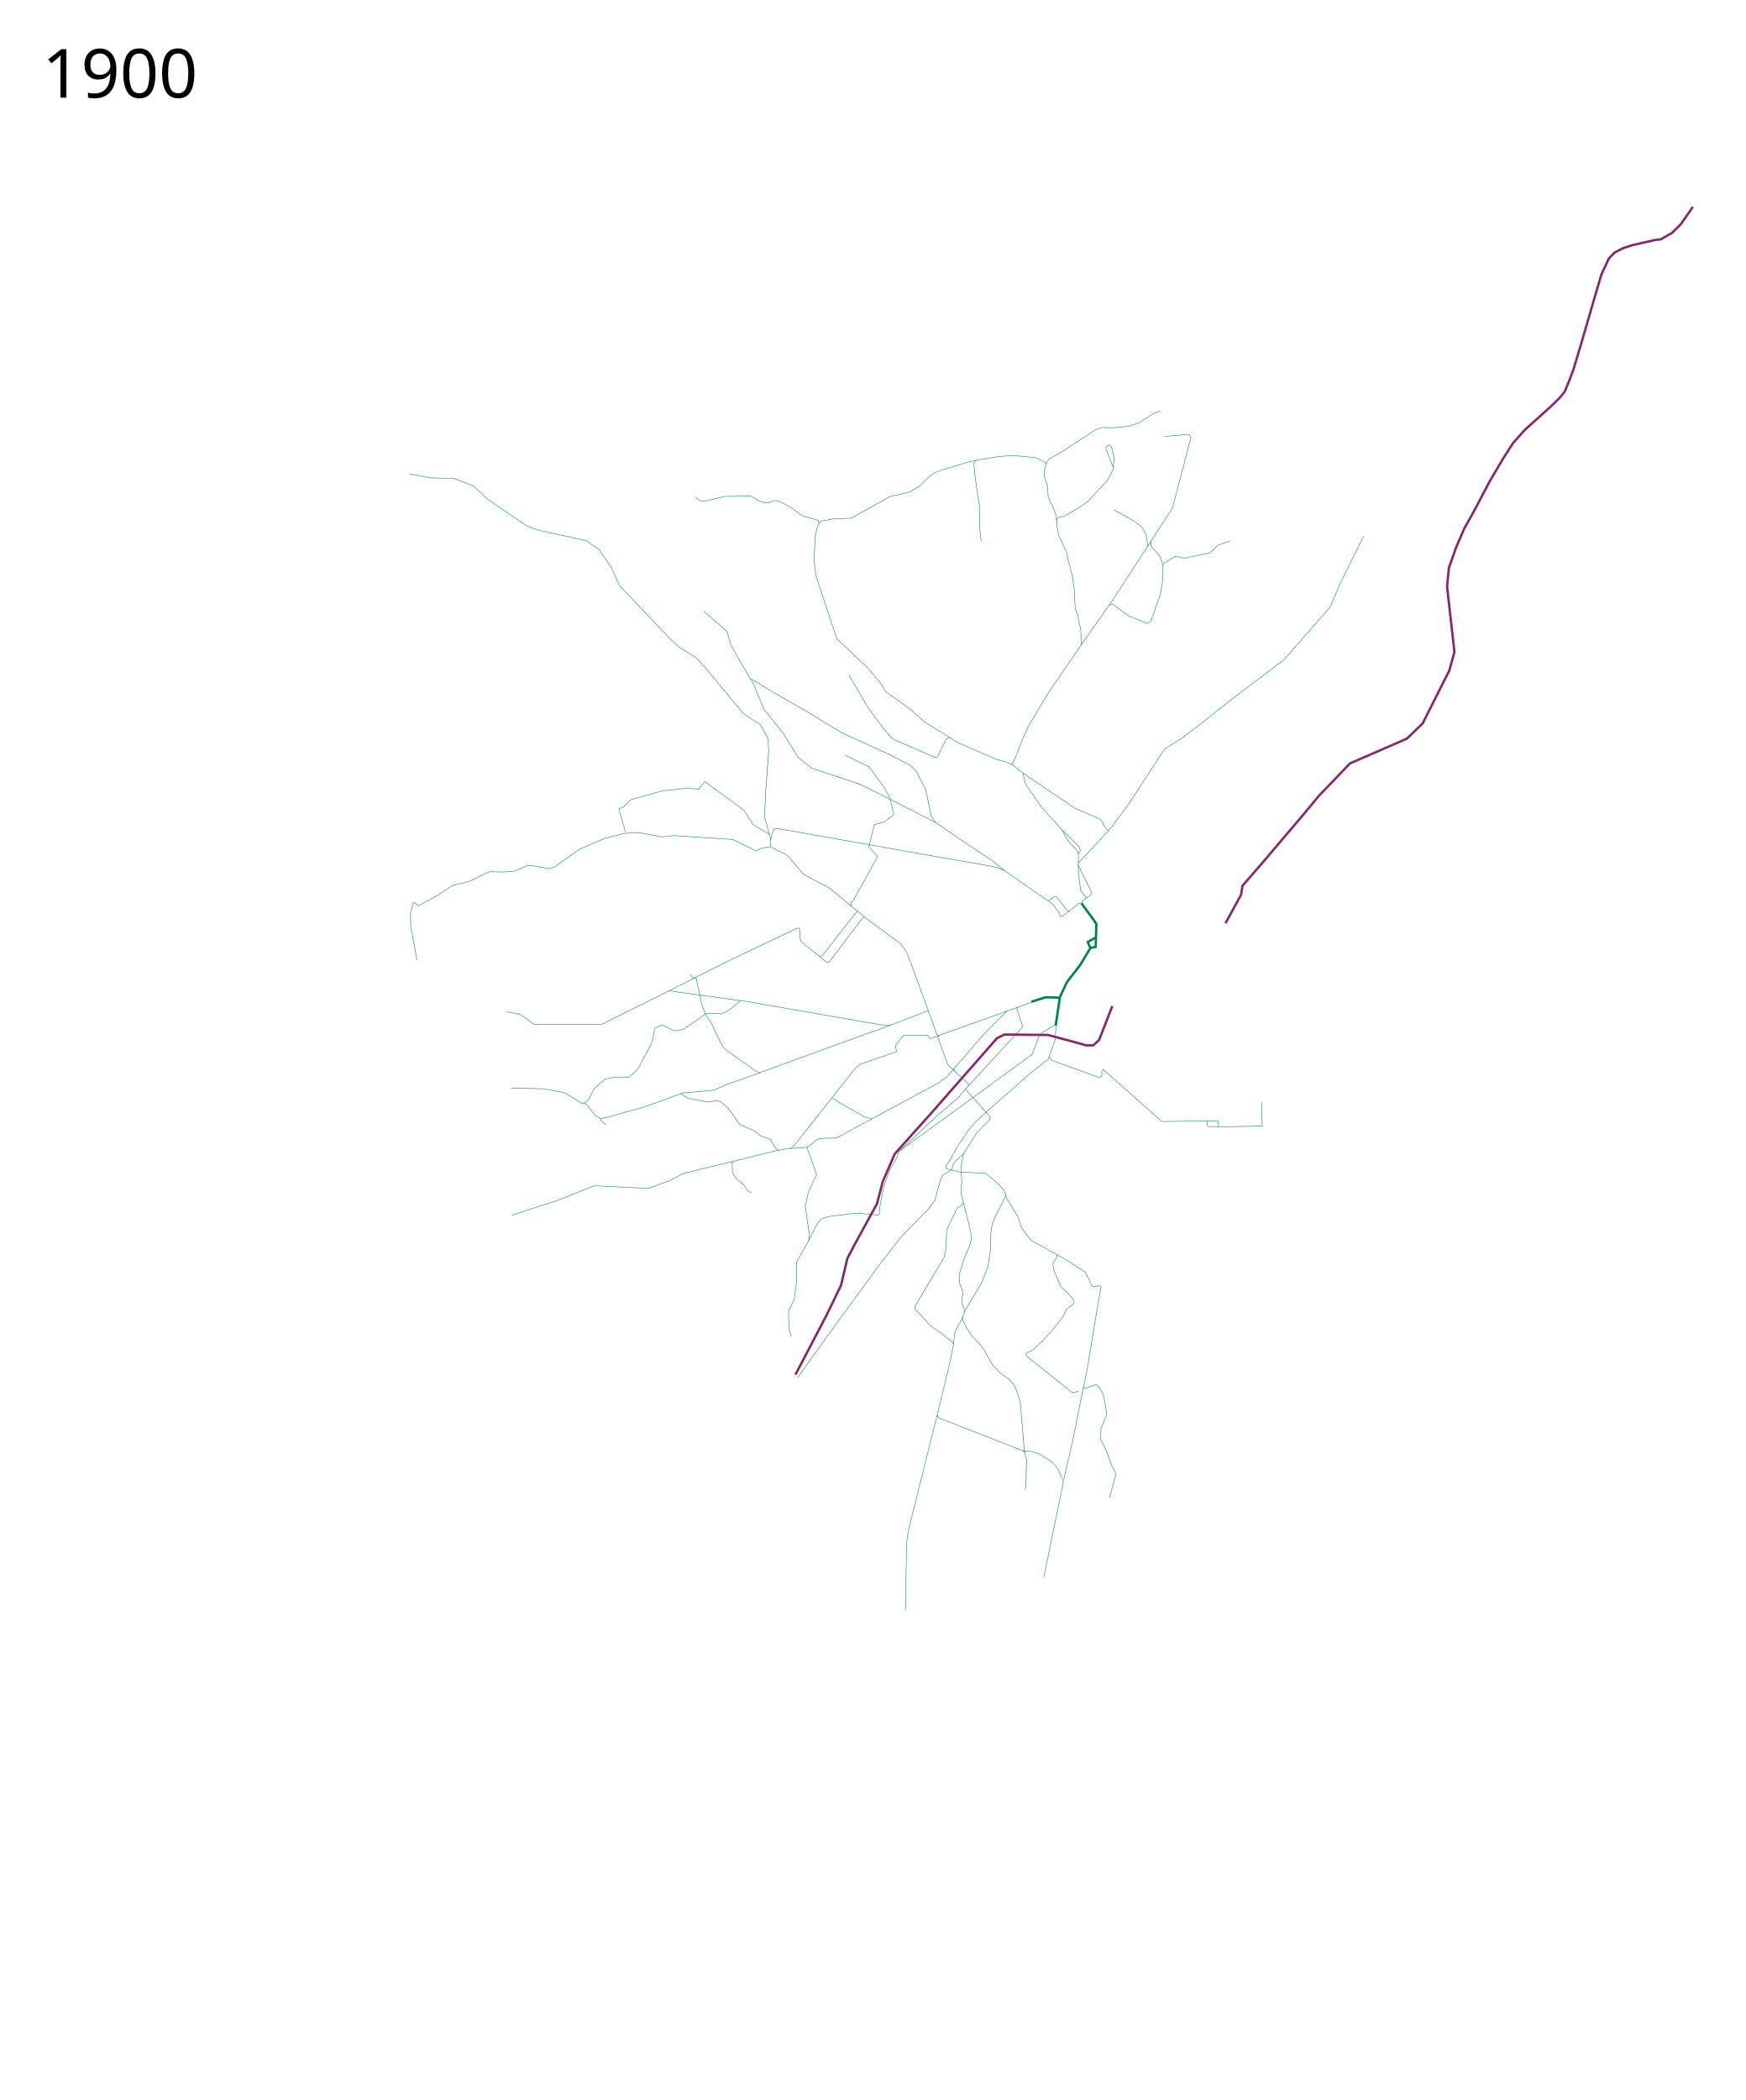
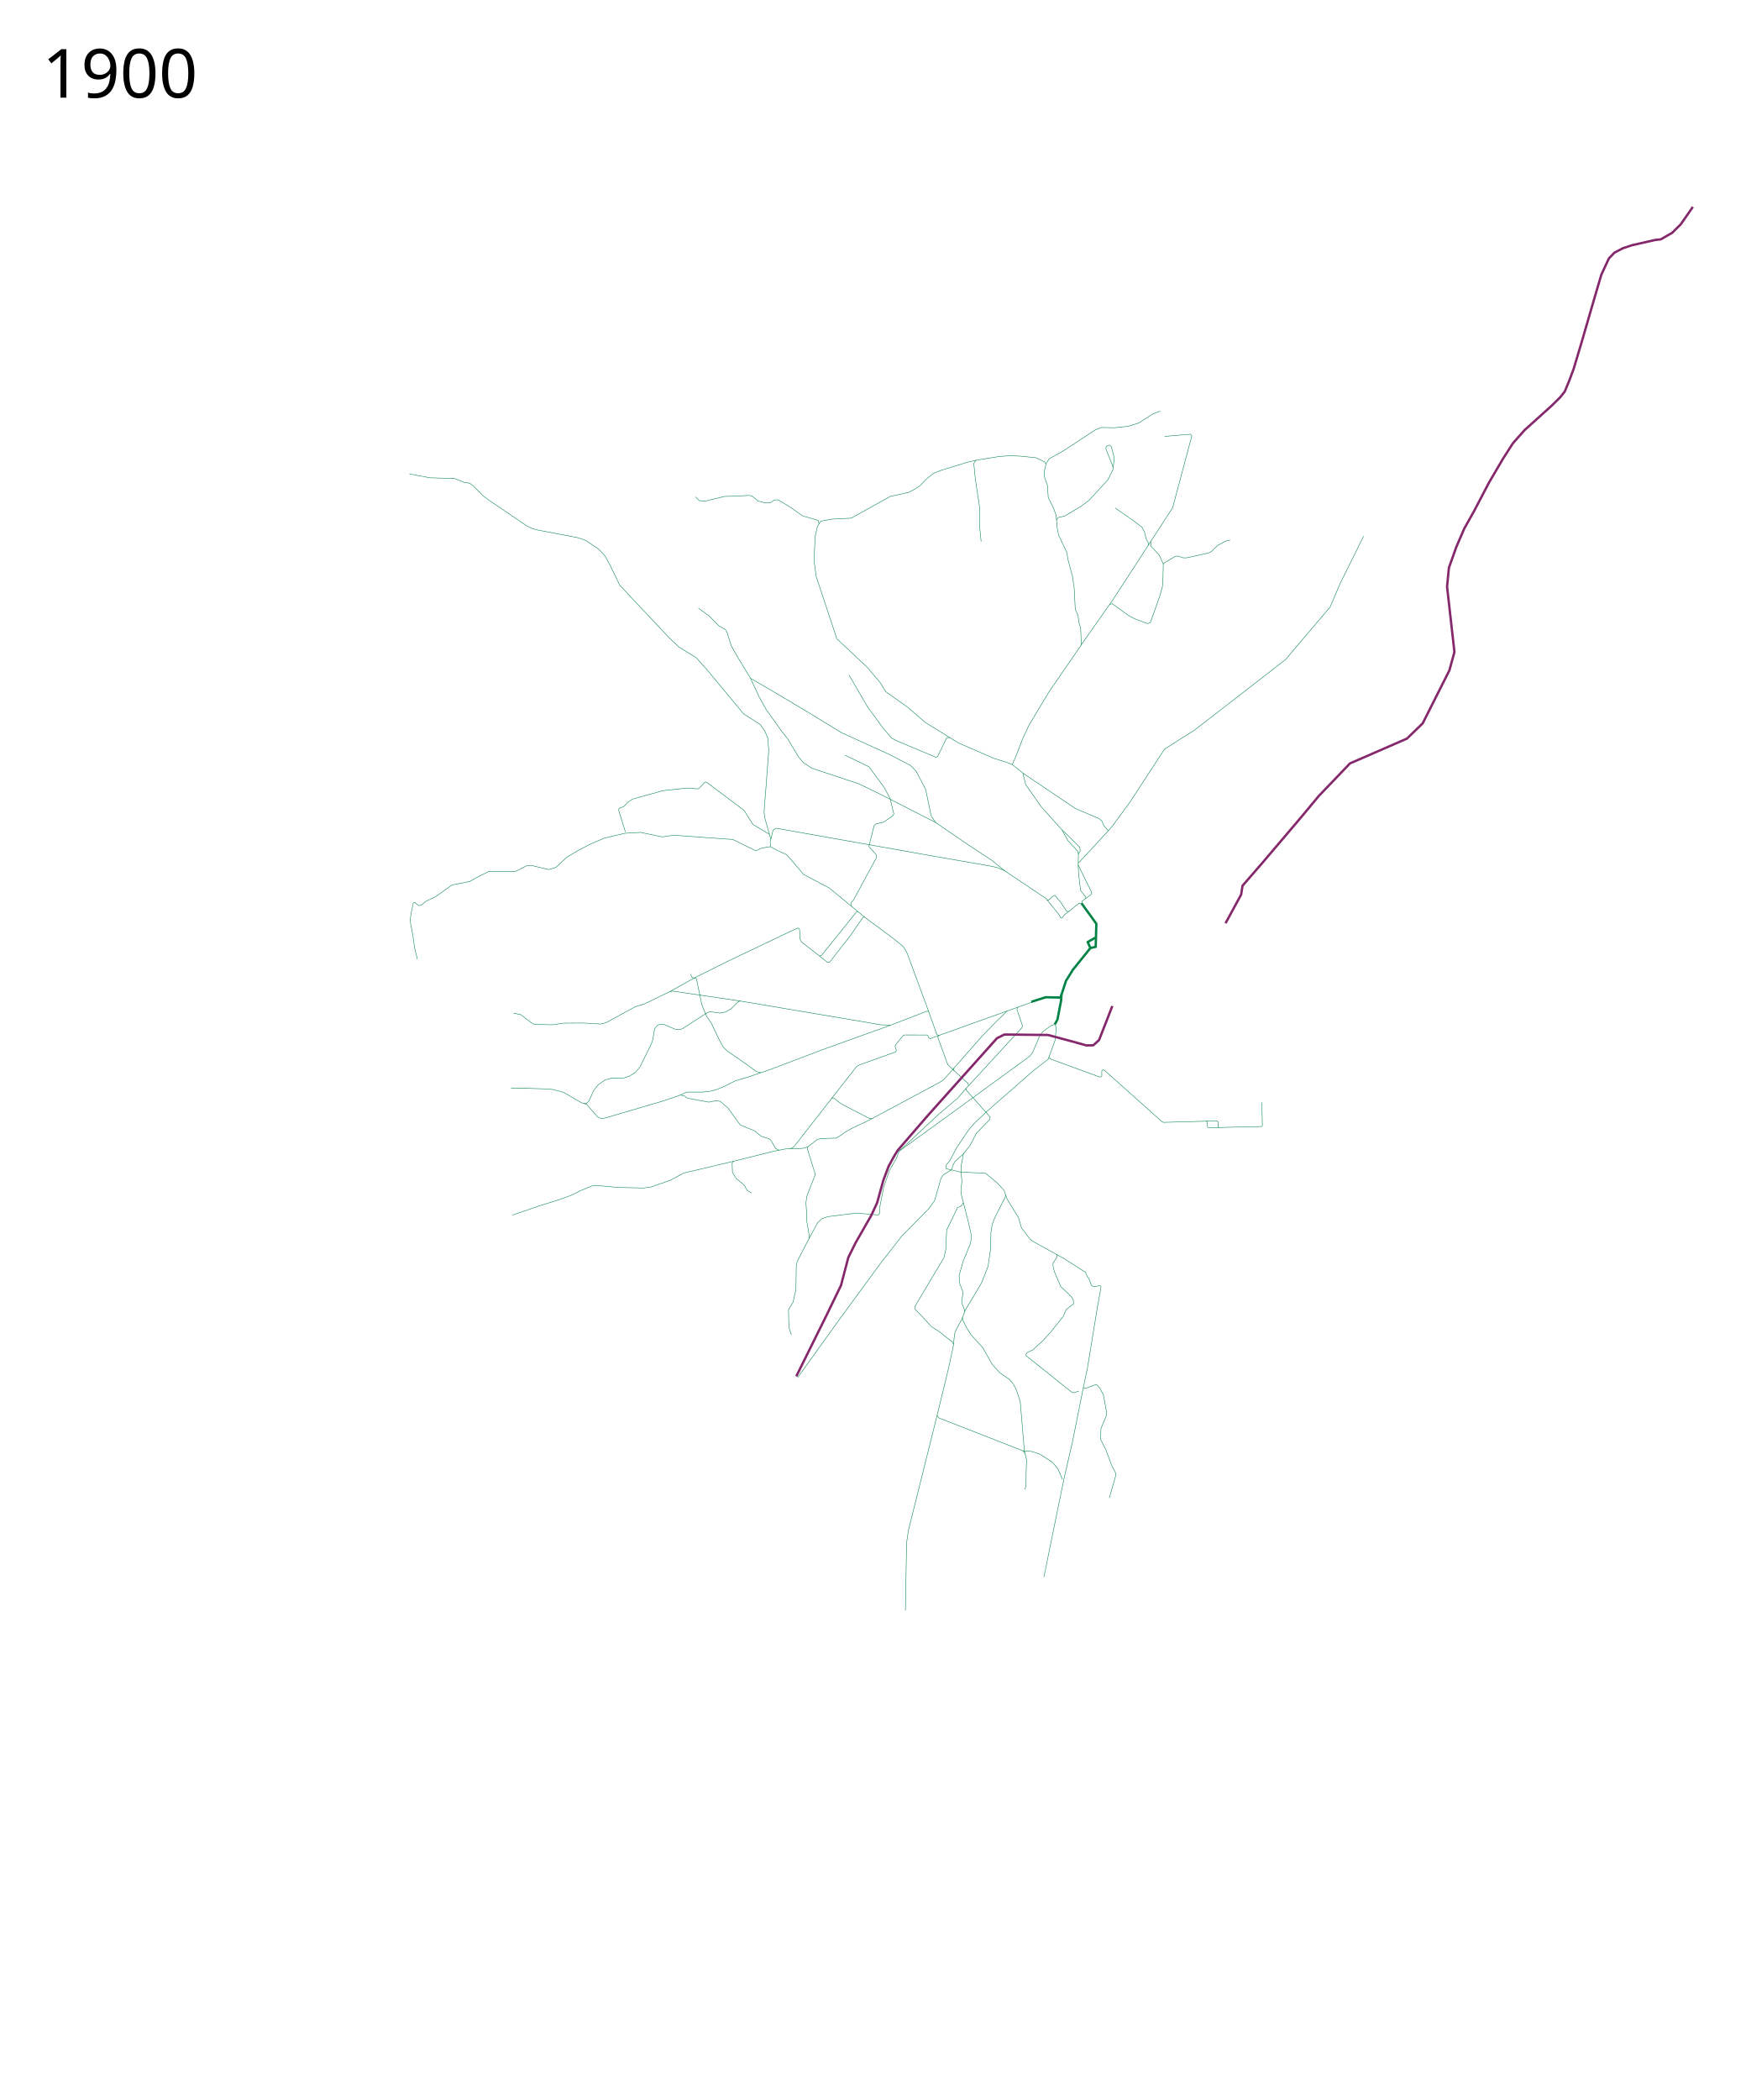
<svg xmlns="http://www.w3.org/2000/svg" viewBox="-60, -775, 3700, 4450" height="4450" width="3700">
  <path d="m1411.67 1297.248-4.399-.5-3.833-7.647" fill="none" stroke="#008345" stroke-width="1px" stroke-linejoin="round" />
-   <path style="fill:none;stroke:#008345;stroke-width:1;stroke-linecap:butt;stroke-linejoin:round;stroke-miterlimit:4;stroke-dasharray:none;stroke-opacity:1" d="m1845.597 1664.458 80.252-58.034 91.197-66.324 110.703-80.955 16.094-42.428 23.408-15.118 11.217-4.877" />
-   <path style="fill:none;stroke:#008345;stroke-width:1;stroke-linecap:butt;stroke-linejoin:round;stroke-miterlimit:4;stroke-opacity:1;stroke-dasharray:none" d="m1782.234 1392.359-272.376-47.331-20.482 17.556-18.532 10.73-33.163-.976-49.743 34.137-18.532 2.926-26.335-12.68-14.63 6.828-7.803 33.163-29.26 54.62-18.532 16.58h-32.187l-18.532 3.902-22.433 19.508-13.655 26.334-11.705 5.852-39.014-23.408-42.916-7.803-34.138-.975h-35.113" />
-   <path style="fill:none;stroke:#008345;stroke-width:1;stroke-linecap:butt;stroke-linejoin:round;stroke-miterlimit:4;stroke-opacity:1;stroke-dasharray:none" d="m1711.675 1439.1-188.162 68.813-41.94 14.63-29.261 12.68-65.35 5.852-82.905 30.236-36.088 9.754-45.842 12.68-9.754.975-10.254-5.282-18.621-24.14-6.207-2.758M1827.465 1397.21l-20.128-.488-25.11-4.363M2830.205 361.05l-50.427 101.764-20.483 48.28-97.536 111.68-107.29 80.954-74.615 59.01-32.674 24.871-39.015 24.872-73.152 112.166-38.039 51.694-8.005 9.112" />
-   <path style="fill:none;stroke:#008345;stroke-width:5;stroke-linecap:butt;stroke-linejoin:round;stroke-miterlimit:4;stroke-opacity:1;stroke-dasharray:none" d="m2186.27 1339.176-8.777 59.009" />
-   <path style="fill:none;stroke:#008345;stroke-width:1;stroke-linecap:butt;stroke-linejoin:round;stroke-miterlimit:4;stroke-dasharray:none;stroke-opacity:1" d="M1926.191 2224.148 1865.5 2467.39l-4 27-2.5 143M1960.967 2073.474l2.24-22.117 4.462-10.866 10.685-19.473 7.726-19.945 34.38-57.662 13.72-34.81 5.437-37.53.586-34.109 2.69-16.934 5.738-15.311 21.946-42.875.819-5.048M1573.257 1019.257l-6.814.57-14.654 3.38-9.242 4.87-49.381-24.181-124.833-8.276-24.828 2.758-48.278-8.965-31.036 1.379-43.45 11.035-53.796 23.449-40.691 28.967-10.345 7.586-11.725 4.138-37.243-6.896-11.035.69-24.139 11.034-25.518 2.07-28.967-.69-19.31 8.965-23.45 11.725-35.174 8.276-34.484 22.76-39.312 20.69-6.28-7.247-3.223.818-6.012 22.035.488 27.31 13.167 71.689" />
+   <path style="fill:none;stroke:#008345;stroke-width:1;stroke-linecap:butt;stroke-linejoin:round;stroke-miterlimit:4;stroke-dasharray:none;stroke-opacity:1" d="m1845.597 1664.458 80.252-58.034 91.197-66.324 105.822-77.28 5.456-7.021 16.259-37.734 6.997-7.908 16.742-12.248 7.26-2.12" />
+   <path style="fill:none;stroke:#008345;stroke-width:1;stroke-linecap:butt;stroke-linejoin:round;stroke-miterlimit:4;stroke-opacity:1;stroke-dasharray:none" d="m1782.234 1392.359-272.7-46.03-4.377.95-15.781 15.305-11.162 6.704-11.4 2.483-22.064-2.986-6.61 2.683-51.373 33.076-5.237 1.953-6.05.32-5.653-1.265-22.974-9.976-6.205-.304-6.988 2.062-5.219 6.215-2.23 7.31-2.25 15.96-3.323 9.892-24.436 49.512-9.559 11.251-12.438 7.778-14.215 4.616-23.28-.422-14.043 3.997-14.343 9.726-9.687 12.122-10.443 22.818-5.571 5.072-5.535.092-4.56-1.424-37.208-21.75-23.198-6.418-19.718-1.384-34.138-.975h-35.113" />
+   <path style="fill:none;stroke:#008345;stroke-width:1;stroke-linecap:butt;stroke-linejoin:round;stroke-miterlimit:4;stroke-opacity:1;stroke-dasharray:none" d="m1827.465 1397.21-20.128-.488-25.11-4.363" />
+   <path style="fill:none;stroke:#008345;stroke-width:1;stroke-linecap:butt;stroke-linejoin:round;stroke-miterlimit:4;stroke-dasharray:none;stroke-opacity:1" d="m2830.205 361.05-50.427 101.764-20.483 48.28-94.745 111.68-65.154 50.57-128.942 99.748-23.274 14.517-39.015 24.872-73.152 112.166-38.039 51.694-8.005 9.112" />
+   <path style="fill:none;stroke:#008345;stroke-width:5;stroke-linecap:butt;stroke-linejoin:round;stroke-miterlimit:4;stroke-opacity:1;stroke-dasharray:none" d="m2189.732 1332.954-.709 11.975-7.852 40.813-5.59 10.047" />
+   <path style="fill:none;stroke:#008345;stroke-width:1;stroke-linecap:butt;stroke-linejoin:round;stroke-miterlimit:4;stroke-dasharray:none;stroke-opacity:1" d="M1926.191 2224.148 1865.5 2467.39l-4 27-2.5 143M1960.967 2073.474l2.24-22.117 4.462-10.866 10.685-19.473 7.726-19.945 34.38-57.662 13.72-34.81 5.437-37.53.586-34.109 2.69-16.934 5.738-15.311 21.946-42.875.819-5.048M1573.257 1019.257l-6.814.57-14.654 3.38-7.757 3.914-3.097.166-47.77-23.391-125.327-9.007-24.333 3.49-45.806-9.518-33.508 1.93-43.517 10.353-28.629 12.159-24.693 12.766-25.342 14.938-14.43 13.227-9.23 8.787-15.02 4.666-36.389-8.616-11.035.69-23.48 11.928-26.499.24-29.476-.422-19.607 9.565-21.472 11.886-37.367 7.337-34.513 24.728-20.575 9.717-10.427 8.568-5.235.644-7.984-6.608-3.222.818-4.696 21.713" />
  <path style="fill:none;stroke:#008345;stroke-width:1;stroke-linecap:butt;stroke-linejoin:round;stroke-miterlimit:4;stroke-dasharray:none;stroke-opacity:1" d="m1979.934 2016.94.51 5.227 8.642 17.067 8.564 13.76 25.55 28.188 9.989 17.932 10.17 17.626 16.367 17.822 18.37 12.603 8.53 8.917 7.987 14.932 7.787 24.554 8.723 103.555 4.954 20.58-.94 15.134-.566 39.461-2.758 6.897M1976.837 1708.955l1.867 19.11-2.092 20.176.696 7.37 15.135 58.93 5.625 25.369.412 10.45-2.024 10.743-14.714 35.552-8.88 31.118.671 15.616 7.93 20.548-3.189 17.228.386 5.827 5.134 11.878.956 5.636" />
-   <path style="fill:none;stroke:#008345;stroke-width:1;stroke-linecap:butt;stroke-linejoin:round;stroke-miterlimit:4;stroke-opacity:1;stroke-dasharray:none" d="m1713.737 578.69 64.776 60.835 27.432 32.404 11.218 18.656 47.239 33.626 36.088 31.211 70.714 43.891 76.566 33.163 25.235 7.723M1675.993 335.21l-1.873-7.545-32.62-9.275-28.5-20-24.5-12.5h-9l-10 4.5h-9l-12.5-4-8-5.5-10-5-39.5 1H1476l-41 10-13-1-8-8" />
-   <path style="fill:none;stroke:#008345;stroke-width:1;stroke-linecap:butt;stroke-linejoin:round;stroke-miterlimit:4;stroke-dasharray:none;stroke-opacity:1" d="m2291.173 2399.24 12.883-44.804.724-7.643-8.464-16.3-12.21-32.779-11.207-22.368.528-23.036 11.467-27.527.339-8.204-6.573-35.675-7.61-14.387-5.754-6.52-3.02-.806-22.758 8.235-3.407-1.975M1956.334 1704.36l-15.854 9.354-5.852 7.315-13.655 48.28-11.705 16.094-57.546 58.522-44.9 57.373M1683.519 1249.423l-6.897 2.069-37.933-30.346-2.804-5.855-1.346-21.92-3.15-2.045-16.191 7.398-132.377 63.113-71.15 35.41M2179.802 1883.483l.712 4.657-8.587 13.725-.149 4.524 2.709 12.62 13.734 32.205 21.432 20.579 5.28 7.609.363 8.373-15.495 12.216-6.215 14.622-26.431 32.82-16.957 18.683-21.478 19.634-12.934 6.082-1.41 3.521.767 2.727 96.298 76.938 4.88 1.315 10.275-3.725" />
-   <path style="fill:none;stroke:#008345;stroke-width:1;stroke-linecap:butt;stroke-linejoin:round;stroke-miterlimit:4;stroke-opacity:1;stroke-dasharray:none" d="m1214.189 1594.955-.84 4.483 10.495 8.937M2178.847 1392.583l-2.687 37.048-14.486 39.738-32.62 25.582-26.207 22.76-67.59 59.312-27.587 25.518-14.483 16.553-25.518 37.932-14.594 27.481-7.752 9.695.334 7.447 31.18 7.306M2163.309 1463.89l5.907 8.09M1952.672 787.61l-7.315 3.9-18.302 36.878" />
+   <path style="fill:none;stroke:#008345;stroke-width:1;stroke-linecap:butt;stroke-linejoin:round;stroke-miterlimit:4;stroke-opacity:1;stroke-dasharray:none" d="m1713.737 578.69 64.776 60.835 27.432 32.404 11.218 18.656 47.239 33.626 36.088 31.211 70.714 43.891 76.566 33.163 25.235 7.723" />
+   <path style="fill:none;stroke:#008345;stroke-width:1;stroke-linecap:butt;stroke-linejoin:round;stroke-miterlimit:4;stroke-dasharray:none;stroke-opacity:1" d="m1675.993 335.21-1.873-7.545-32.62-9.275-28.5-20-24.148-14.405-8.04.592-8.611 6.234-11.701-.421-14.559-3.899-5.941-5.601-6.603-4.844-5.951-1.212-38.774 1.851-12.672.205-41 10-13-1-8-8M2291.173 2399.24l12.883-44.804.724-7.643-8.464-16.3-12.21-32.779-11.207-22.368.528-23.036 11.467-27.527.339-8.204-6.573-35.675-7.61-14.387-5.754-6.52-3.02-.806-22.758 8.235-3.407-1.975M1956.334 1704.36l-15.854 9.354-5.852 7.315-13.655 48.28-11.705 16.094-57.546 58.522-44.9 57.373M2179.802 1883.483l.712 4.657-8.587 13.725-.149 4.524 2.709 12.62 13.734 32.205 21.432 20.579 5.28 7.609.363 8.373-15.495 12.216-6.215 14.622-26.431 32.82-16.957 18.683-21.478 19.634-12.934 6.082-1.41 3.521.767 2.727 96.298 76.938 4.88 1.315 10.275-3.725M2175.581 1395.79l3.415 6.196-2.836 27.645-14.486 39.738-32.62 25.582-26.207 22.76-67.59 59.312-27.587 25.518-14.483 16.553-25.518 37.932-14.594 27.481-7.752 9.695.334 7.447 31.18 7.306M2163.635 1463.99l1.808 4.71 105.408 38.542 2.715-.447 1.731-1.553-.15-10.274 1.106-2.159 1.616-.858 3.086 1.061 121.358 108.536 3.845 1.793 113.261-3.083 2.254 1.984.122 10.522 1.79 1.46 90.672-2.133 1.36-1.81-1.155-49.006M1952.672 787.61l-6.508 1.578-19.027 39.293-3.622 1.13-81.855-34.27-12.021-6.365-19.092-22.627-31.82-43.487-39.107-67.254" />
  <text style="font-size:144px;font-style:normal;font-weight:400;fill:#000;fill-opacity:1;stroke:none;font-family:Sans;-inkscape-font-specification:Sans" xml:space="preserve" y="-568.039" x="29.453">
    <tspan y="-568.039" x="29.453">1900</tspan>
  </text>
-   <path style="fill:none;stroke:#008345;stroke-width:1;stroke-linecap:butt;stroke-linejoin:round;stroke-miterlimit:4;stroke-opacity:1;stroke-dasharray:none" d="M1509.858 1345.516c-1.95 0-151.668-20.97-151.668-20.97l-143.378 71.2h-142.403l-29.26-20.97-28.898-5.77" />
-   <path style="fill:none;stroke:#008345;stroke-width:1;stroke-linecap:butt;stroke-linejoin:round;stroke-miterlimit:4;stroke-dasharray:none;stroke-opacity:1" d="m1026.25 1799.79 99.314-32.414 52.416-21.38 22.07-8.277 114.488 5.518 46.209-17.242 27.587-14.484 102.763-24.828 3.345-.836" />
-   <path style="fill:none;stroke:#008345;stroke-width:1px;stroke-linecap:butt;stroke-linejoin:round;stroke-opacity:1" d="m2085.387 845.098 5.863-12.708 16.25-41.75 13.25-28.5 42.25-70.5 68.75-100-1.25-35.25-4-13.25-1.5-13.75-6-13-2.25-45.5-3.75-24.75-9.25-34.75-2.75-15.75-17.5-37.25-3-16.25-2-25-5.5-15.25-11.25-22.75-1.75-25.75-6.5-18.25.5-14.75 3.25-12-3.5-4.75-18.5-8.75-32-3.25-22.75-1-23 1.75-45 7.25-21.75 4.75-56 17.25-15.25 5.75-15.5 12.25-14.61 15.117M1714.199 580.47l-44.38-133.986-4.319-32.594 2-51 5-22.5 7-11L1704 325l40-2 83-46.11 39-8.5 15.068-8.19 8.321-5.443" />
-   <path style="fill:none;stroke:#008345;stroke-width:1;stroke-linecap:butt;stroke-linejoin:round;stroke-miterlimit:4;stroke-dasharray:none;stroke-opacity:1" d="m1570.818 992.923-34.891-20.752-19.311-30.346-82.762-60.693-13.104 16.553-24.14-2.759-33.794 4.138-17.932 1.38-68.278 19.31-14.484 14.484-10.345 4.828 13.794 48.967" />
-   <path style="fill:none;stroke:#008345;stroke-width:1;stroke-linecap:butt;stroke-linejoin:round;stroke-miterlimit:4;stroke-opacity:1;stroke-dasharray:none" d="m2069.203 1070.062-27.544-22.284-47.046-30.96-72.177-49.255-115.58-59.01-47.305-22.92-99-32.675-27.797-21.946-34.625-54.62-39.015-48.28-22.433-54.133-32.675-55.595-14.142-24.872-9.266-30.724-49.256-42.916" />
-   <path style="fill:none;stroke:#008345;stroke-width:1;stroke-linecap:butt;stroke-linejoin:round;stroke-miterlimit:4;stroke-opacity:1;stroke-dasharray:none" d="m1531.804 663.738 41.453 24.872 82.906 47.792 67.787 41.453 99.975 45.354 45.354 23.41 12.192 12.191 20.483 39.014 11.704 56.571 10.241 14.06" />
-   <path style="fill:none;stroke:#008345;stroke-width:1px;stroke-linecap:butt;stroke-linejoin:round;stroke-opacity:1" d="m2157 207.89 6.5-10.5 29.5-16.5 68.5-45 13-5 27.5.5 29-3 22.5-7 29.5-19 16-6.5M2162.332 1134.045l12.021-9.192 5.657 1.06 21.567 28.638 4.95.707M1962.374 1493.93l-13.709-13.098-21.092-57.934 2.91-3.935M2112.389 2304.383l-4.38-5.061M2008.537 200.31l-4.596 6.718 3.182 32.173 8.838 58.69v38.89l3.536 35.71M1739.62 655.608l39.107 67.254 31.82 43.487 19.092 22.627 12.02 6.364 79.904 34.649 5.656-1.415M2408.406 149.752l51.618-4.243 4.243 5.657-38.89 149.907-127.28 195.868-67.175 95.46" />
-   <path style="fill:none;stroke:#008345;stroke-width:1px;stroke-linecap:butt;stroke-linejoin:round;stroke-opacity:1" d="m2378.707 372.49 1.414 10.607 16.971 18.385 7.778 19.092v30.405l-5.657 33.942-12.728 36.062-7.07 19.799-7.072 5.657-41.719-16.97-31.82-24.042-7.07 1.414" />
-   <path style="fill:none;stroke:#008345;stroke-width:1px;stroke-linecap:butt;stroke-linejoin:round;stroke-opacity:1" d="m2547.706 371.076-26.163 9.193-16.97 16.263-54.448 11.314-18.385-4.243-22.627 13.435-4.95 6.364M2299.511 215.513l-15.556-39.598.707-4.95 6.364-2.828 4.243 2.828 6.364 24.042-2.829 25.456-10.606 21.213-39.598 43.133-16.971 12.728-35.355 21.213-13.435 2.829-4.95 6.364M2300.925 305.315l41.72 23.335 17.677 13.435 8.486 14.85 4.242 26.162" />
-   <path style="fill:none;stroke:#008345;stroke-width:1;stroke-linecap:butt;stroke-linejoin:round;stroke-miterlimit:4;stroke-opacity:1;stroke-dasharray:none" d="m2169.216 1471.981 100.91 36.43 5.171-3.17-.15-10.273 2.92-3.923 124.246 110.503M2402.314 1601.547l119.481-1.463v12.68l93.635-1.463-1.463-51.694" />
-   <path style="fill:none;stroke:#008345;stroke-width:1px;stroke-linecap:butt;stroke-linejoin:round;stroke-opacity:1" d="m2497.588 1600.42 1.488 2.48v6.943l1.487 2.48h21.822" />
-   <path style="fill:none;stroke:#008345;stroke-width:1;stroke-linecap:butt;stroke-linejoin:round;stroke-miterlimit:4;stroke-opacity:1;stroke-dasharray:none" d="m1654.26 1850.417-.048 2.774-26.335 47.304.488 40.478L1623 1979.5l-11.704 23.896.975 37.551 5.365 16.582" />
-   <path style="fill:none;stroke:#008345;stroke-width:1;stroke-linecap:butt;stroke-linejoin:round;stroke-miterlimit:4;stroke-dasharray:none;stroke-opacity:1" d="m1930.483 1418.963-19.264 7.02-4.877-7.316h-51.207l-16.58 20.97-.976 2.439 2.926 11.217-77.054 26.822-10.24 8.29-84.37 106.315-45.354 57.546-8.778 6.34" />
-   <path style="fill:none;stroke:#008345;stroke-width:1;stroke-linecap:butt;stroke-linejoin:round;stroke-miterlimit:4;stroke-opacity:1;stroke-dasharray:none" d="m1787.835 1594.72-11.704-.975-58.521-33.163-8.779-6.827-5.852-.976" />
+   <path style="fill:none;stroke:#008345;stroke-width:1px;stroke-linecap:butt;stroke-linejoin:round;stroke-opacity:1" d="m2085.387 845.098 5.863-12.708 16.25-41.75 13.25-28.5 42.25-70.5 68.75-100-1.25-35.25-4-13.25-1.5-13.75-6-13-2.25-45.5-3.75-24.75-9.25-34.75-2.75-15.75-17.5-37.25-3-16.25-2-25-5.5-15.25-11.25-22.75-1.75-25.75-6.5-18.25.5-14.75 3.25-12-3.5-4.75-18.5-8.75-32-3.25-22.75-1-23 1.75-45 7.25-21.75 4.75-56 17.25-15.25 5.75-15.5 12.25-14.61 15.117M1713.737 578.69l-43.918-132.206-4.319-32.594 2-51 5-22.5 7-11L1704 325l40-2 83-46.11 39-8.5 15.068-8.19 8.321-5.443" />
+   <path style="fill:none;stroke:#008345;stroke-width:1;stroke-linecap:butt;stroke-linejoin:round;stroke-miterlimit:4;stroke-dasharray:none;stroke-opacity:1" d="m1570.818 992.923-34.891-20.752-19.311-30.346-79.363-59.473-3.707.358-11.388 12.429-4.03 1.497-21.517-1.71-51.727 5.518-64.22 17.935-10.174 6.484-8.368 9.375-9.348 3.292-1.796 3.442 14.593 47.061M2069.203 1070.062l-27.544-22.284-47.046-30.96-72.177-49.255-115.58-59.01-47.305-22.92-99-32.675-18.214-12.281-9.542-11.376-23.098-38.418-11.568-14.49-34.43-48.117-13.894-25.025-19.106-40.942-26.693-43.925-14.142-24.872-9.016-28.774-3.005-5.226-14.715-8.8-19.486-19.831-23.225-17.026" />
+   <path style="fill:none;stroke:#008345;stroke-width:1;stroke-linecap:butt;stroke-linejoin:round;stroke-miterlimit:4;stroke-dasharray:none;stroke-opacity:1" d="m1530.699 662.309 43.555 25.284 81.909 48.81 67.787 41.452 99.975 45.354 45.354 23.41 12.192 12.191 20.483 39.014 11.704 56.571 10.241 14.06" />
+   <path style="fill:none;stroke:#008345;stroke-width:1px;stroke-linecap:butt;stroke-linejoin:round;stroke-opacity:1" d="m2157 207.89 6.5-10.5 29.5-16.5 68.5-45 13-5 27.5.5 29-3 22.5-7 29.5-19 16-6.5M1962.374 1493.93l-13.709-13.098-21.092-57.934 2.91-3.935M2112.389 2304.383l-4.38-5.061M2008.537 200.31l-4.596 6.718 3.182 32.173 8.838 58.69v38.89l3.536 35.71M2408.406 149.752l54.974-4.633 2.73 3.285-40.734 152.669-127.279 195.868-67.175 95.46" />
+   <path style="fill:none;stroke:#008345;stroke-width:1px;stroke-linecap:butt;stroke-linejoin:round;stroke-opacity:1" d="m2378.707 372.49 1.414 10.607 16.971 18.385 8.466 18.882-.688 30.615-1.102 16.757-4.555 17.185-12.728 36.062-8.389 23.371-5.753 2.085-28.119-10.428-13.75-7.72-33.129-24.078-5.391 1.458M2547.2 369.59l-8.596 1.733-17.061 8.946-14.182 13.635-6.284 3.02-45.784 10.06-6.57.206-11.77-3.77-5.77.38-23.688 14.013-1.937 2.552M2299.511 215.513l-15.556-39.598.707-4.95 6.364-2.828 4.243 2.828 6.364 24.042-2.829 25.456-10.606 21.213-39.598 43.133-16.971 12.728-35.355 21.213-13.435 2.829-3.572 5.145" />
+   <path style="fill:none;stroke:#008345;stroke-width:1px;stroke-linecap:butt;stroke-linejoin:round;stroke-opacity:1" d="m2303.573 301.459 39.072 27.19 17.677 13.436 5.348 9.884 3.384 14.168 4.755 9.073-.23 5.572M2496.596 1600.879l2.462 2.273.216 9.639 1.643 1.933 22.669-.5" />
  <path d="m2537.5 1181.39 33.07-60.695 2.93-18.805 43-49.5 82.33-96.972 36.082-43.45 66.324-69.252 120.945-52.669 33.162-32.187 56.571-112.166 10.729-39.015-15.606-138.5 3.902-39.99 15.606-43.892 16.843-39.03 21.567-38.538 31.112-59.397 29.699-50.558 20.86-32.527 24.748-27.93 56.215-50.559 19.092-18.738 9.82-12.38 10-24.25 9-24.25 16.75-56 27-93 14.75-50 16-34.5 11.75-12.25 17.75-9.25 19.5-6.5 49.5-11.25 11.75-1.25 12-7 11.5-6.5 18.5-18.25 25.75-37" style="fill:none;stroke:#84276b;stroke-width:5;stroke-linecap:butt;stroke-linejoin:round;stroke-miterlimit:4;stroke-dasharray:none;stroke-opacity:1" />
-   <path d="m2050.75 1062.64 17 6.5 84 58.25 7.017 4.853 12.404 8.519 14.496 19.799 1.06 6.364 3.536.353 13.435-9.546 23.504-18.9 5.909.676" style="fill:none;stroke:#008345;stroke-width:1px;stroke-linecap:butt;stroke-linejoin:round;stroke-opacity:1" />
-   <path style="fill:none;stroke:#008345;stroke-width:5;stroke-linecap:butt;stroke-linejoin:round;stroke-miterlimit:4;stroke-dasharray:none;stroke-opacity:1" d="m2232.234 1139.07 31.463 43.412-.865 28.943-17.546 9.731 5.852 12.68-22.433 37.064-27.31 35.113-15.61 33.162-29.263-.975-30.638 9.607" />
+   <path style="fill:none;stroke:#008345;stroke-width:5;stroke-linecap:butt;stroke-linejoin:round;stroke-miterlimit:4;stroke-dasharray:none;stroke-opacity:1" d="m2232.234 1139.07 31.463 43.412-.865 28.943-17.546 9.731 5.852 12.68-37.386 46.422-14.366 23.085-11.575 35.502-31.29-.645-30.637 9.607" />
  <path style="fill:none;stroke:#008345;stroke-width:5;stroke-linecap:butt;stroke-linejoin:round;stroke-miterlimit:4;stroke-dasharray:none;stroke-opacity:1" d="m2262.826 1211.426-.477 19.972-11.217 2.438" />
-   <path d="m2074.624 1367.362-22.877 22.227-29.824 30.542-75.103 86.807-15.606 11.704-213.604 115.093-5.894 2.969-27.783.17-11.81 2.73-11.084 8.761-10.746 7.998 20.5 57.351-18.044 39.015-5.852 29.26 8.778 60.473-1.463 10.729M2225.621 1053.772l24.128-25.737 39.22-42.581-8.548-9.835-5.107-10.857-5.564-5.006-50.347-21.38-111.345-75.038" style="fill:none;stroke:#008345;stroke-width:1;stroke-linecap:butt;stroke-linejoin:round;stroke-miterlimit:4;stroke-dasharray:none;stroke-opacity:1" />
+   <path style="fill:none;stroke:#008345;stroke-width:1;stroke-linecap:butt;stroke-linejoin:round;stroke-miterlimit:4;stroke-dasharray:none;stroke-opacity:1" d="m2225.621 1053.772 24.128-25.737 39.22-42.581-8.548-9.835-5.107-10.857-5.564-5.006-50.347-21.38-111.345-75.038" />
  <path style="fill:none;stroke:#008345;stroke-width:1px;stroke-linecap:butt;stroke-linejoin:round;stroke-opacity:1" d="m2225.66 1034.653 3.843-6.374-.873-7.424-7.643-7.861-16.814-16.814-13.007-12.266" />
  <path style="fill:none;stroke:#008345;stroke-width:1;stroke-linecap:butt;stroke-linejoin:round;stroke-miterlimit:4;stroke-dasharray:none;stroke-opacity:1" d="m2233.088 1142.153.29-7.434 7.42-5.459.82-2.946-11.191-14.256-4.22-33.256-.922-18.092.375-26.057-1.582-6.096-20.627-22.149-12.285-22.494-43.759-48.674-33.513-47.861-5.836-24.041-22.67-18.24-12.383-4.9M1982.115 1669.793l-5.254 27.223-.024 11.94" />
-   <path style="fill:none;stroke:#008345;stroke-width:1;stroke-linecap:butt;stroke-linejoin:round;stroke-miterlimit:4;stroke-dasharray:none;stroke-opacity:1" d="m2225.161 1057.917 29.004 58.894-1.78 3.879-11.588 8.57M1908.33 1368.671l-45.39-123.13-12.68-19.507-75.863-56.102-34.292-28.278" />
-   <path d="m1676.622 1251.492 6.313 4.56 9.828 8.298 4.693-.47 24.642-32.937 47.188-62.338 3.251-.26M1740.105 1141.654l-42.506-34.947-54.037-28.518-36.089-41.921-24.282-11.15-9.934-5.86" style="fill:none;stroke:#008345;stroke-width:1;stroke-linecap:butt;stroke-linejoin:round;stroke-miterlimit:4;stroke-dasharray:none;stroke-opacity:1" />
-   <path d="m1758.488 1157.236-3.577.849-71.391 91.338M1744.277 1145.094l.045-7.913 4.717-5.004 51.036-91.728-18.621-21.38 11.725-46.899 19.31-4.827 22.07-15.863-8.276-35.174-12.414-22.76-31.725-43.45-51.037-24.828M1711.675 1439.1l111.26-40.017 5.64-2.076 76.385-29.419 3.37 1.083 17.412 48.89 4.74 1.402 203.538-72.864M1804.645 1795.51l-.228-11.082 8.29-42.916 12.622-36.615 14.279-24.638 5.989-15.801 83.666-78.028 40.371-34.143M1987.898 1531.102l.204 4.08 50.536 56.805-.516 4.862-28.733 29.707-27.274 43.237-18.208 16.828-3.056 5.644-4.517 12.094M1804.645 1795.51l-3 4.155-46.472-4.08-60.099 7.43-13.27 4.478-9.033 8.97-18.56 36.728" style="fill:none;stroke:#008345;stroke-width:1;stroke-linecap:butt;stroke-linejoin:round;stroke-miterlimit:4;stroke-dasharray:none;stroke-opacity:1" />
-   <path d="m2097.678 1359.11-2.52 4.217 11.79 34.685-.724 4.475-119.414 129.81-17.176 19.99" style="fill:none;stroke:#008345;stroke-width:1;stroke-linecap:butt;stroke-linejoin:round;stroke-miterlimit:4;stroke-dasharray:none;stroke-opacity:1" />
-   <path d="m1961.97 1489.427.404 4.503 29.61 27.171.678 4.368" style="fill:none;stroke:#008345;stroke-width:1;stroke-linecap:butt;stroke-linejoin:round;stroke-miterlimit:4;stroke-dasharray:none;stroke-opacity:1" />
-   <path style="fill:none;stroke:#84276b;stroke-width:5;stroke-linecap:butt;stroke-linejoin:round;stroke-miterlimit:4;stroke-opacity:1;stroke-dasharray:none" d="m2297.57 1356.848-28.12 72.044-12.25 11.176-14.846.182-23.558-6.63-35.641-9.621-21.756-5.82-92.66-.975-15.605 7.803-140.452 159.96-76.078 84.856-25.36 58.521-12.68 47.793-44.866 81.93-17.556 33.163-13.655 57.546-30.236 62.423-66.325 126.797" />
-   <path d="m1976.635 1708.753 52.053 2.362 24.067 19.846 15.467 16.63 6.348 18.405 24.139 39.312 6.207 21.38 18.968 25.051 5.428 3.771 65.56 36.322 46.396 29.58.88 4.694 6.49 9.773 4.656 12.818 4.264 2.915 14.306-2.281 1.77 2.953-7.332 40.618-21.52 131.302-9.255 44.028-22.434 112.166-17.979 77.977-42.561 208.436" style="fill:none;stroke:#008345;stroke-width:1;stroke-linecap:butt;stroke-linejoin:round;stroke-miterlimit:4;stroke-dasharray:none;stroke-opacity:1" />
-   <path d="m2191.591 2359.783-9.397-22.471-11.67-13.832-27.117-17.238-16.875-5.556-18.523-1.364-178.437-69.743-3.381-5.431 24.96-102.707 9.09-42.61.726-5.357-3.338-5.515-28.287-21.966-14.99-9.797-20.86-22.352-14.297-14.78-.181-5.02 3.986-7.154 57.5-96.5 4-17 2-42 23-47.5 8-3.5 4-6.5M1591.162 1662.421l-7.462-4.077-9.18-16.153-3.368-3.496-18.01-5.963-13.474-11.248-30.869-12.804-25.927-35.922-16.299-13.807-7.867-1.737-16.577 3.26-44.83-8.277-13.77-9.867M1551.789 1497.712l-8.966-2.069-18.622-13.793-43.23-30.145-7.766-7.302-8.568-15.648-8.128-17.03-8.184-17.455-10.334-15.183-6.496-14.58-4.325-11.825-11.116-53.866-4.384-1.566-53.969 27.785M1650.293 1656.363l-41.26 2.733-29.656 5.518-84.934 21.233-2.681 4.174.714 19.422 7.587 12.414 17.242 14.484 6.207 11.035 8.966 5.517M807.599 229.215l43.89 8.29 51.695 1.464 40.477 16.093 31.7 29.261 80.467 54.62 23.896 9.266 102.413 22.433 26.822 18.045 25.36 36.576 19.02 40.965 103.875 109.24 21.458 20.483 37.064 22.92 24.872 27.798 75.102 90.709 35.601 22.921 16.093 28.773 1.951 26.335-6.34 83.88-2.438 57.547 10.241 36.089 2.937 10.89-1.464 5.013.966 10.431" style="fill:none;stroke:#008345;stroke-width:1;stroke-linecap:butt;stroke-linejoin:round;stroke-miterlimit:4;stroke-dasharray:none;stroke-opacity:1" />
-   <path d="m2051.715 1062.849-12.723-2.627-117.531-20.483-335.776-59.557-7.101 3.515-4.83 20.117M1806.822 1901.298l-2.462 3.335-84.056 114.715-90.042 125.292" style="fill:none;stroke:#008345;stroke-width:1;stroke-linecap:butt;stroke-linejoin:round;stroke-miterlimit:4;stroke-dasharray:none;stroke-opacity:1" />
+   <path style="fill:none;stroke:#008345;stroke-width:1;stroke-linecap:butt;stroke-linejoin:round;stroke-miterlimit:4;stroke-dasharray:none;stroke-opacity:1" d="m2225.161 1057.917 29.004 58.894-1.78 3.879-11.588 8.57M1908.33 1368.671l-45.39-123.13-5.19-9.945-4.7-5.994-19.747-15.935-58.906-43.735-34.292-28.278" />
+   <path d="m1676.888 1250.68 3.85 3.223 13.4 10.597 4.058-.235 44.949-57.736 26.14-37.924 3.252-.26M1740.105 1141.654l-42.506-34.947-54.037-28.518-36.089-41.921-24.282-11.15-9.934-5.86" style="fill:none;stroke:#008345;stroke-width:1;stroke-linecap:butt;stroke-linejoin:round;stroke-miterlimit:4;stroke-dasharray:none;stroke-opacity:1" />
+   <path d="m1758.488 1157.236-3.29.221-74.018 92.136-4.292 1.086-38.199-29.533-2.804-5.855-1.346-21.92-3.15-2.045-16.191 7.398-132.377 63.113-71.15 35.41M1744.277 1145.094l.045-7.913 4.717-5.004 49.173-90.91-1.303-5.51-15.455-16.688 11.336-45.052 4.06-3.245 15.64-3.43 20.314-14.182 1.63-3.615-8.15-33.239-12.415-22.76-31.725-43.45-51.037-24.828M1685.692 1448.404l137.243-49.322 5.64-2.075 76.385-29.419 3.37 1.083 17.412 48.89 4.74 1.402 203.538-72.864M1804.645 1795.51l-.228-11.082 8.29-42.916 12.622-36.615 14.279-24.638 5.989-15.801 83.666-78.028 40.371-34.143M1987.898 1531.102l.204 4.08 50.536 56.805-.516 4.862-28.733 29.707-13.002 25.071-14.272 18.166-18.208 16.828-3.056 5.644-4.517 12.094M1804.645 1795.51l-3 4.155-46.472-4.08-60.099 7.43-13.27 4.478-9.033 8.97-18.003 33.08" style="fill:none;stroke:#008345;stroke-width:1;stroke-linecap:butt;stroke-linejoin:round;stroke-miterlimit:4;stroke-dasharray:none;stroke-opacity:1" />
+   <path d="m2097.678 1359.11-2.52 4.217 11.79 34.685-.724 4.475-119.414 129.81-17.176 19.99M1976.635 1708.753l52.053 2.362 24.067 19.846 15.467 16.63 6.348 18.405 24.139 39.312 6.207 21.38 18.968 25.051 5.428 3.771 65.56 36.322 46.396 29.58.88 4.694 6.49 9.773 4.656 12.818 4.264 2.915 14.306-2.281 1.77 2.953-7.332 40.618-21.52 131.302-9.255 44.028-22.434 112.166-17.979 77.977-42.561 208.436" style="fill:none;stroke:#008345;stroke-width:1;stroke-linecap:butt;stroke-linejoin:round;stroke-miterlimit:4;stroke-dasharray:none;stroke-opacity:1" />
+   <path d="m2191.591 2359.783-9.397-22.471-11.67-13.832-27.117-17.238-16.875-5.556-18.523-1.364-178.437-69.743-3.381-5.431 24.96-102.707 9.09-42.61.726-5.357-3.338-5.515-28.287-21.966-14.99-9.797-20.86-22.352-14.297-14.78-.181-5.02 3.986-7.154 57.5-96.5 4-17 2-42 23-47.5 8-3.5 4-6.5M1551.789 1497.712l-8.966-2.069-18.622-13.793-43.23-30.145-7.766-7.302-8.568-15.648-8.128-17.03-8.184-17.455-10.334-15.183-6.496-14.58-4.325-11.825-11.116-53.866-4.384-1.566-51.327 28.678M807.599 229.215l43.89 8.29 51.695 1.464 20.23 8.136 12.304 1.942 7.943 6.015 20.529 20.776 11.17 8.485 80.468 54.62 12.313 6.134 11.583 3.132 86.24 16.43 16.173 6.003 26.822 18.045 13.324 14.333 12.036 22.243 19.278 39.868 103.617 110.337 21.458 20.483 37.064 22.92 24.872 27.798 75.102 90.709 35.601 22.921 9.808 14.07 6.285 14.703 1.951 26.335-6.34 83.88-3.58 45.844 1.142 11.703 10.241 36.089 2.936 10.89-1.463 5.013.966 10.431M2051.715 1062.849l-12.723-2.627-117.531-20.483-335.776-59.557-7.101 3.515-4.83 20.117M1806.822 1901.298l-2.462 3.335-84.056 114.715-90.042 125.292M824.761 1257.914l-5.58-22.208-4.161-28.31-4.955-27.014-.45-6.814 1.738-13.693" style="fill:none;stroke:#008345;stroke-width:1;stroke-linecap:butt;stroke-linejoin:round;stroke-miterlimit:4;stroke-dasharray:none;stroke-opacity:1" />
+   <path style="fill:none;stroke:#008345;stroke-width:1;stroke-linecap:butt;stroke-linejoin:round;stroke-miterlimit:4;stroke-dasharray:none;stroke-opacity:1" d="m1509.533 1346.328-143.96-21.166-5.23.766-55.447 26.918-17.523 4.941-63.24 34.469-11.247 2.754-36.506-2.222-42.776.358-22.289 3.431-38.906-.83-5.964-3.253-23.297-17.718-14.797-2.679M1685.692 1448.404l-115.397 43.72-46.782 15.789-25.124 7.393-23.797 12.097-15.8 6.371-14.706 3.9-14.957 1.496-31.292-.01-7.115 1.945-6.412 3.594-39.124 13.402-119.936 35.18-7.433 1.865-4.66-.338-6.53-3.125-23.05-26.341-6.49-2.07" />
+   <path style="fill:none;stroke:#008345;stroke-width:1;stroke-linecap:butt;stroke-linejoin:round;stroke-miterlimit:4;stroke-dasharray:none;stroke-opacity:1" d="m1591.162 1662.421-7.462-4.077-9.18-16.153-3.368-3.496-18.01-5.963-13.474-11.248-30.869-12.804-25.927-35.922-16.299-13.807-7.867-1.737-16.577 3.26-44.83-8.277-7.329-5.252-8.206-1.374M2074.03 1367.575l-6 6.188-16.284 15.825-29.823 30.543-74.883 84.996-8.728 9.262-7.098 4.253-23.207 12.505-126.682 67.876-35.314 16.727-15.024 8.505-13.374 9.48-5.894 2.969-32.167 1.016-7.426 1.885-11.083 8.76-8.43 6.38-1.255 2.527v2.673l16.752 53.945-17.974 45.657-1.958 14.554 1.183 17.206.742 22.247 5.049 30.082-.384 5.907-25.011 48.312-2.04 8.928-.81 51.046-6.094 26.854-8.16 12.981-1.406 3.587.78 36.293 5.205 15.603" />
+   <path style="fill:none;stroke:#008345;stroke-width:1;stroke-linecap:butt;stroke-linejoin:round;stroke-miterlimit:4;stroke-dasharray:none;stroke-opacity:1" d="m1652.612 1654.745-5.837 2.42-6.124 1.315-36.16 1.264-25.115 4.87-84.933 21.233-2.681 4.174.714 19.422 7.587 12.414 17.242 14.484 6.207 11.035 8.966 5.517M1961.935 1488.22l-.303 4.965 30.352 27.916.678 4.368" />
+   <path style="fill:none;stroke:#84276b;stroke-width:5;stroke-linecap:butt;stroke-linejoin:round;stroke-miterlimit:4;stroke-dasharray:none;stroke-opacity:1" d="m2297.57 1356.848-28.12 72.044-12.25 11.176-14.846.182-23.558-6.63-35.641-9.621-21.756-5.82-92.66-.975-15.605 7.803-145.352 162.327-64.624 74.685-6.693 10.475-13.031 23.82-11.298 30.066-13.127 47.43-12.126 26.29-33.185 57.967-15.732 31.609-15.48 59.1-30.236 62.423-64.586 130.416" />
+   <path d="m1026.25 1799.79 57.73-19.805 40.865-12.696 28.093-10.352 17.861-9.091 23.141-9.586 8.685-1.411 47.202 4.441 53.957 1.125 15.515-1.961 41.448-14.46 28.503-15.318 101.847-23.993 3.346-.837M1930.345 1418.922l-18.988 7.101-2.844-1.64-2.023-5.515-1.992-.653-47.533-.124-2.407 1.068-16.61 20.04-.86 3.115 2.708 8.359-1.324 3.327-77.44 27.751-5.753 3.557-132.529 169.574-7.387 4.435" style="fill:none;stroke:#008345;stroke-width:1;stroke-linecap:butt;stroke-linejoin:round;stroke-miterlimit:4;stroke-dasharray:none;stroke-opacity:1" />
+   <path style="fill:none;stroke:#008345;stroke-width:1;stroke-linecap:butt;stroke-linejoin:round;stroke-miterlimit:4;stroke-dasharray:none;stroke-opacity:1" d="m1787.842 1595.416-5.663-.532-58.898-30.56-16.452-12.702-4.339 1.23" />
+   <path d="m2050.75 1062.64 17 6.5 89.156 59.785 28.175 34.867 2.73 5.903 3.628.134 5.512-7.337 6.747-4.76 23.504-18.9 5.909.676" style="fill:none;stroke:#008345;stroke-width:1px;stroke-linecap:butt;stroke-linejoin:round;stroke-opacity:1" />
+   <path d="m2158.887 1131.799 3.69.278 10.983-9.51 2.686.305 11.565 13.707 12.922 19.371 4.482.562" style="fill:none;stroke:#008345;stroke-width:1px;stroke-linecap:butt;stroke-linejoin:round;stroke-opacity:1" />
</svg>
